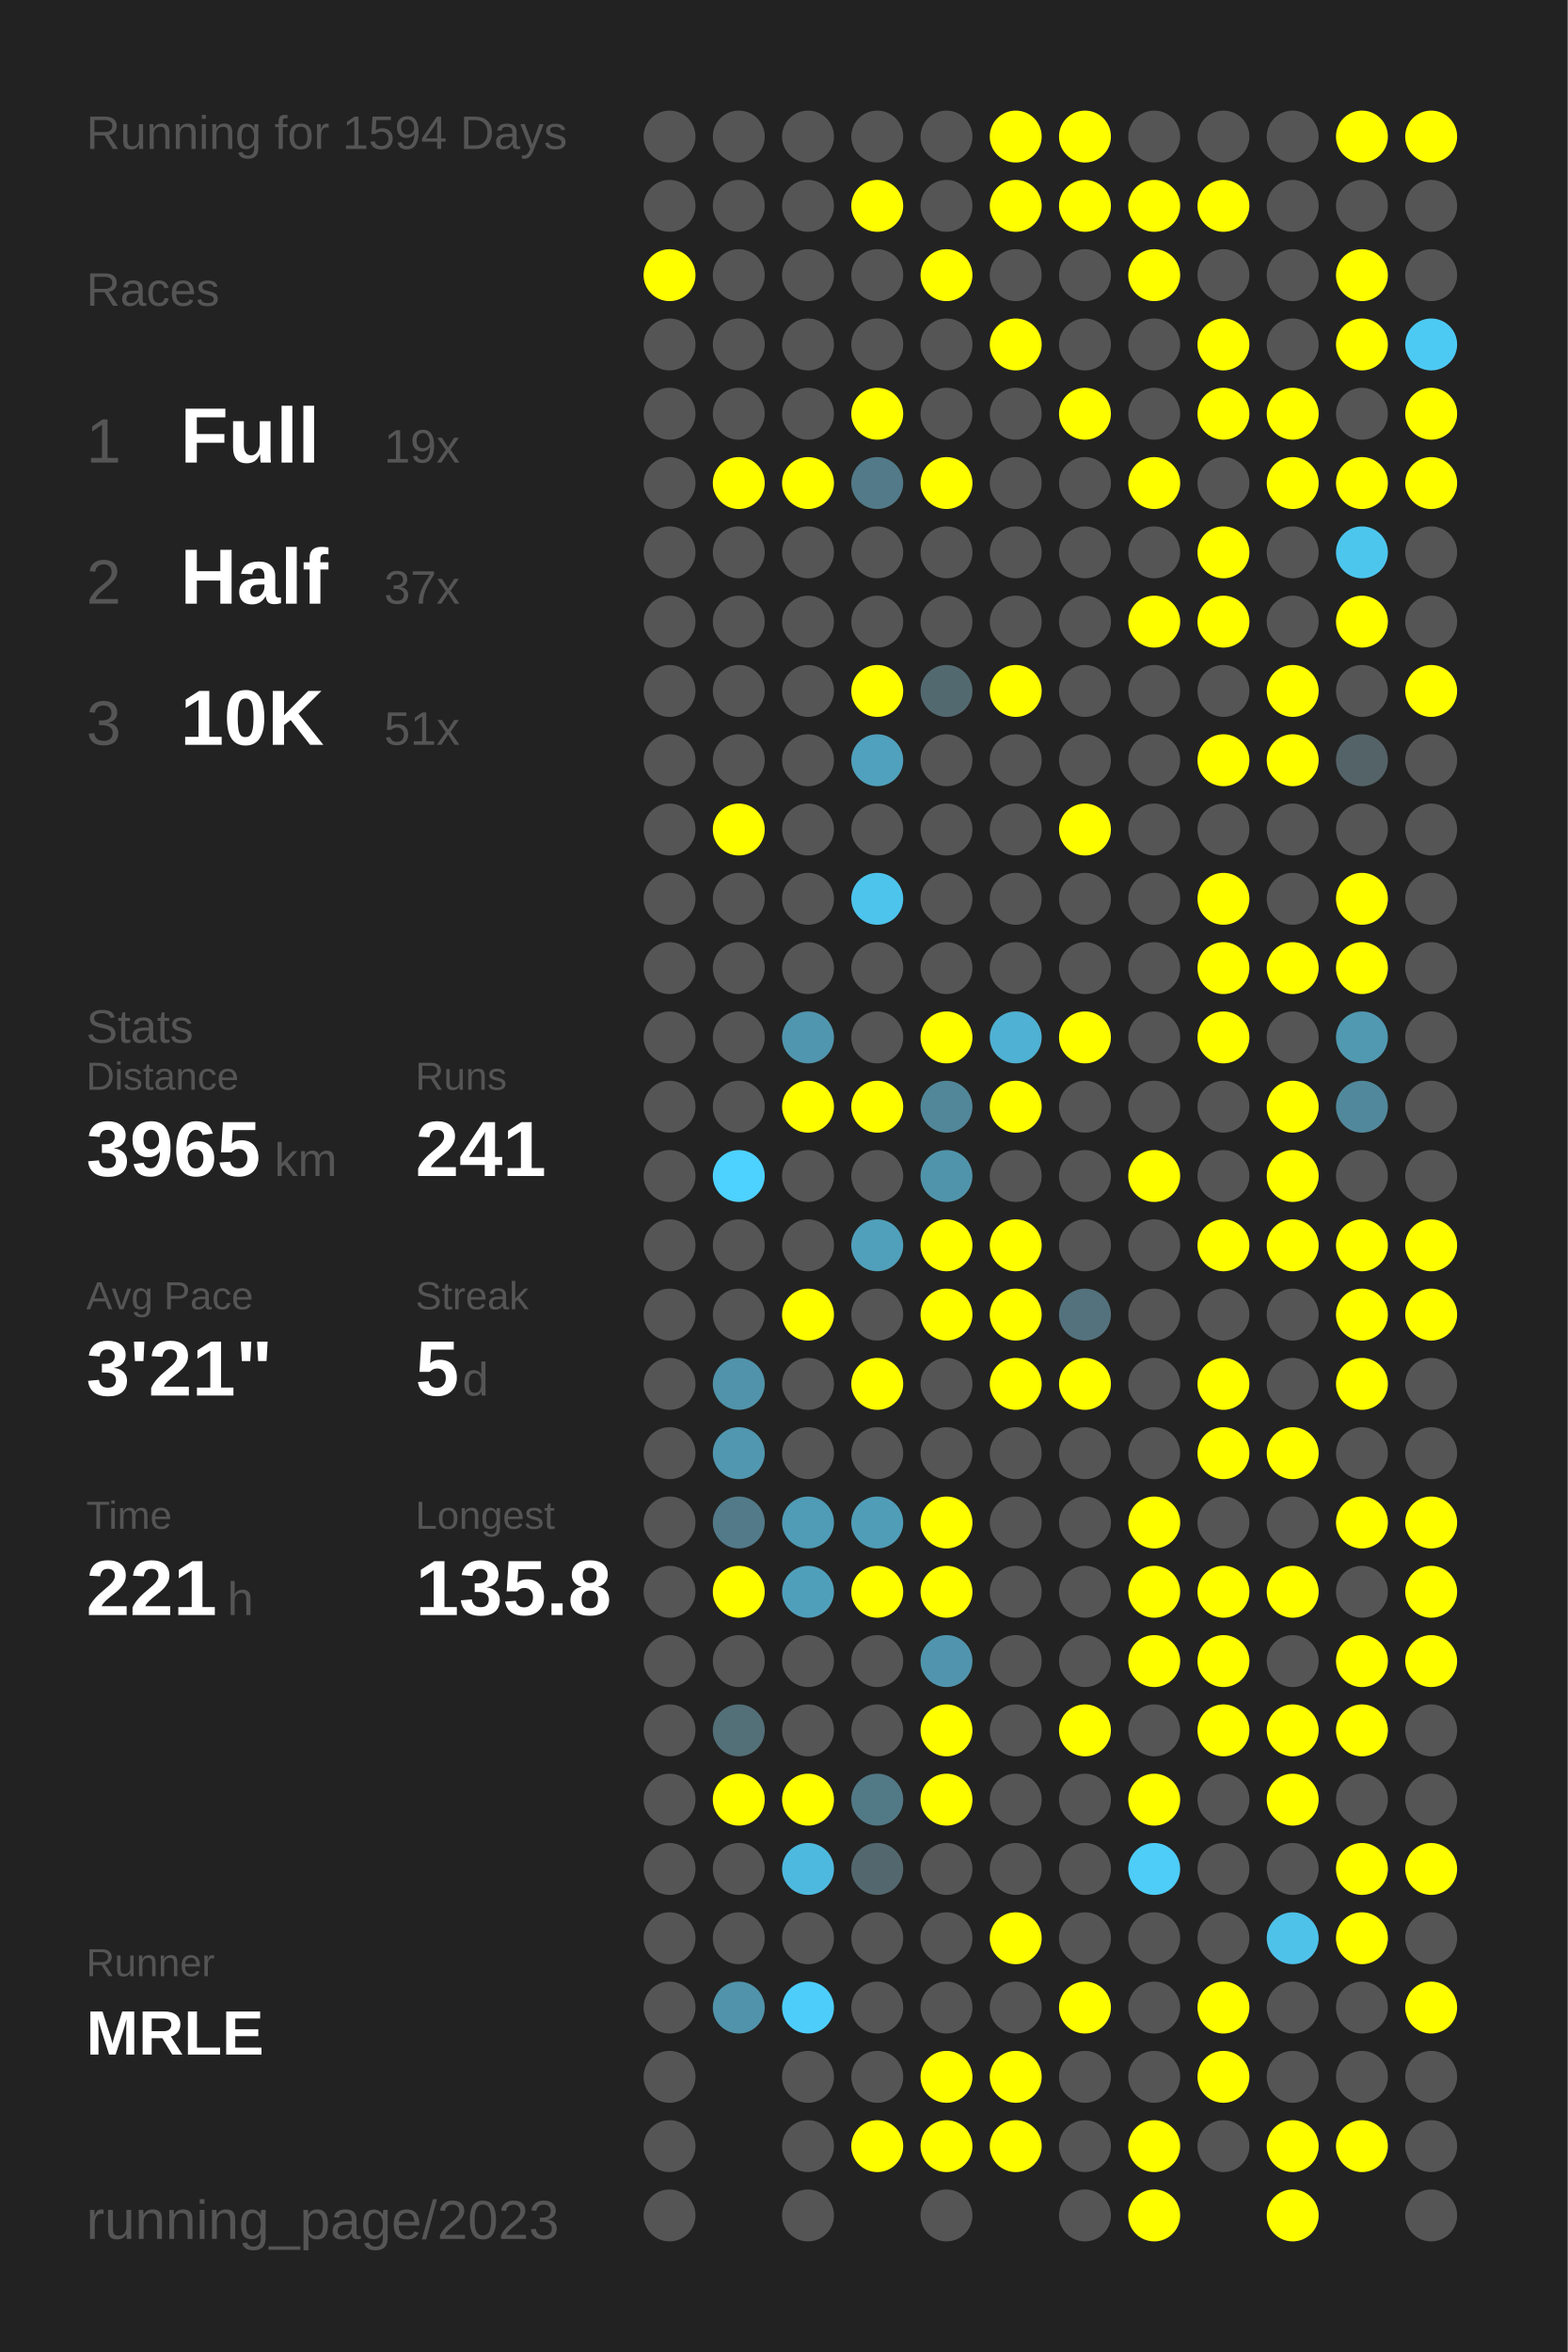
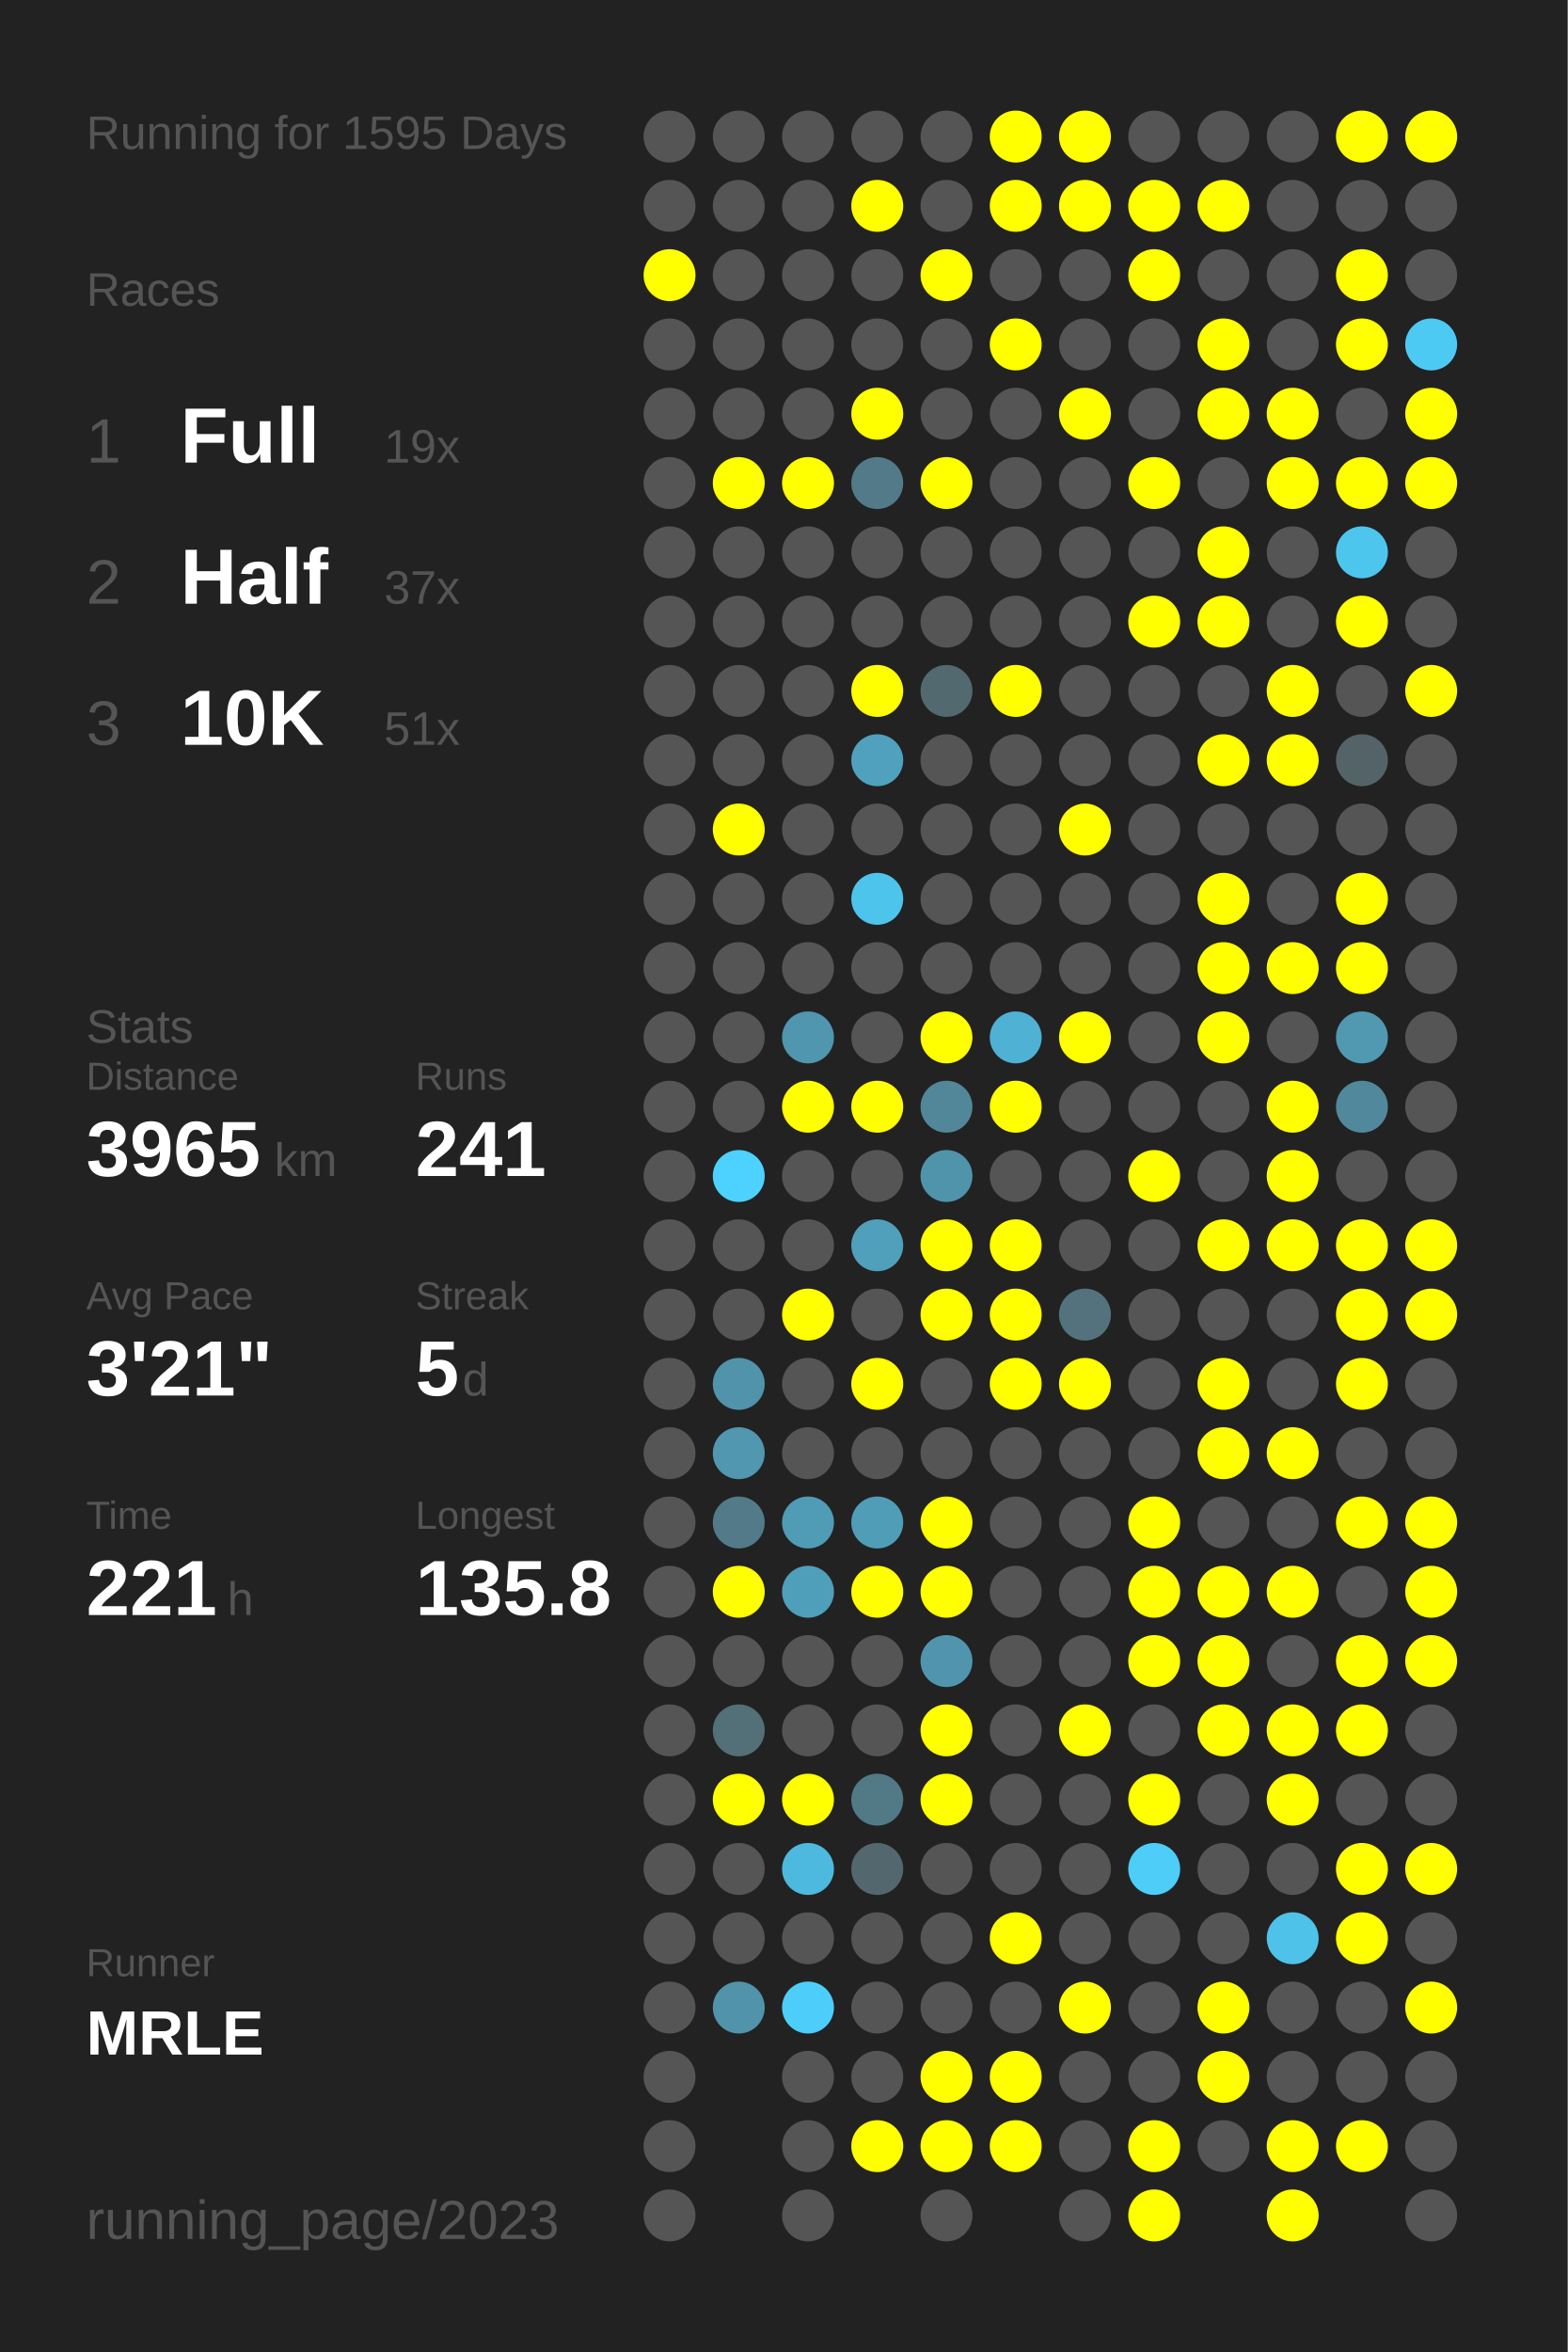
<svg xmlns="http://www.w3.org/2000/svg" baseProfile="full" height="300mm" version="1.1" viewBox="0,0,200,300" width="200mm">
  <defs />
  <rect fill="#222222" height="300" width="200" x="0" y="0" />
-   <text fill="#555555" style="font-size:6px; font-family:Arial;" x="11" y="19">Running for 1594 Days</text>
+   <text fill="#555555" style="font-size:6px; font-family:Arial;" x="11" y="19">Running for 1595 Days</text>
  <text fill="#555555" style="font-size:6px; font-family:Arial;" x="11" y="39">Races</text>
  <text fill="#555555" style="font-size:8px; font-family:Arial;" x="11" y="59">1</text>
  <text fill="#FFFFFF" style="font-size:10px; font-family:Arial; font-weight:bold;" x="23" y="59">Full</text>
  <text fill="#555555" style="font-size:6px; font-family:Arial;" x="49" y="59">19x</text>
  <text fill="#555555" style="font-size:8px; font-family:Arial;" x="11" y="77">2</text>
  <text fill="#FFFFFF" style="font-size:10px; font-family:Arial; font-weight:bold;" x="23" y="77">Half</text>
  <text fill="#555555" style="font-size:6px; font-family:Arial;" x="49" y="77">37x</text>
  <text fill="#555555" style="font-size:8px; font-family:Arial;" x="11" y="95">3</text>
  <text fill="#FFFFFF" style="font-size:10px; font-family:Arial; font-weight:bold;" x="23" y="95">10K</text>
  <text fill="#555555" style="font-size:6px; font-family:Arial;" x="49" y="95">51x</text>
  <text fill="#555555" style="font-size:6px; font-family:Arial;" x="11" y="133">Stats</text>
  <text fill="#555555" style="font-size:5px; font-family:Arial;" x="11" y="139">Distance</text>
  <text fill="#FFFFFF" style="font-size:10px; font-family:Arial; font-weight:bold;" x="11" y="150">3965</text>
  <text fill="#555555" style="font-size:6px; font-family:Arial;" x="35" y="150">km</text>
  <text fill="#555555" style="font-size:5px; font-family:Arial;" x="53" y="139">Runs</text>
  <text fill="#FFFFFF" style="font-size:10px; font-family:Arial; font-weight:bold;" x="53" y="150">241</text>
  <text fill="#555555" style="font-size:5px; font-family:Arial;" x="11" y="167">Avg Pace</text>
  <text fill="#FFFFFF" style="font-size:10px; font-family:Arial; font-weight:bold;" x="11" y="178">3'21"</text>
  <text fill="#555555" style="font-size:5px; font-family:Arial;" x="53" y="167">Streak</text>
  <text fill="#FFFFFF" style="font-size:10px; font-family:Arial; font-weight:bold;" x="53" y="178">5</text>
  <text fill="#555555" style="font-size:6px; font-family:Arial;" x="59" y="178">d</text>
  <text fill="#555555" style="font-size:5px; font-family:Arial;" x="11" y="195">Time</text>
  <text fill="#FFFFFF" style="font-size:10px; font-family:Arial; font-weight:bold;" x="11" y="206">221</text>
  <text fill="#555555" style="font-size:6px; font-family:Arial;" x="29" y="206">h</text>
  <text fill="#555555" style="font-size:5px; font-family:Arial;" x="53" y="195">Longest</text>
  <text fill="#FFFFFF" style="font-size:10px; font-family:Arial; font-weight:bold;" x="53" y="206">135.8</text>
  <text fill="#555555" style="font-size:5px; font-family:Arial;" x="11" y="252.065">Runner</text>
  <text fill="#FFFFFF" style="font-size:8px; font-family:Arial; font-weight:bold;" x="11" y="262.065">MRLE</text>
  <text fill="#555555" style="font-size:7px; font-family:Arial;" x="11" y="285.581">running_page/2023</text>
  <circle cx="85.417" cy="17.419" fill="#555555" r="3.312" />
  <circle cx="85.417" cy="26.258" fill="#555555" r="3.312" />
  <circle cx="85.417" cy="35.097" fill="#FFFF00" r="3.312" />
  <circle cx="85.417" cy="43.935" fill="#555555" r="3.312" />
  <circle cx="85.417" cy="52.774" fill="#555555" r="3.312" />
  <circle cx="85.417" cy="61.613" fill="#555555" r="3.312" />
  <circle cx="85.417" cy="70.452" fill="#555555" r="3.312" />
  <circle cx="85.417" cy="79.29" fill="#555555" r="3.312" />
  <circle cx="85.417" cy="88.129" fill="#555555" r="3.312" />
  <circle cx="85.417" cy="96.968" fill="#555555" r="3.312" />
  <circle cx="85.417" cy="105.806" fill="#555555" r="3.312" />
  <circle cx="85.417" cy="114.645" fill="#555555" r="3.312" />
  <circle cx="85.417" cy="123.484" fill="#555555" r="3.312" />
  <circle cx="85.417" cy="132.323" fill="#555555" r="3.312" />
  <circle cx="85.417" cy="141.161" fill="#555555" r="3.312" />
  <circle cx="85.417" cy="150" fill="#555555" r="3.312" />
  <circle cx="85.417" cy="158.839" fill="#555555" r="3.312" />
  <circle cx="85.417" cy="167.677" fill="#555555" r="3.312" />
  <circle cx="85.417" cy="176.516" fill="#555555" r="3.312" />
  <circle cx="85.417" cy="185.355" fill="#555555" r="3.312" />
  <circle cx="85.417" cy="194.194" fill="#555555" r="3.312" />
  <circle cx="85.417" cy="203.032" fill="#555555" r="3.312" />
  <circle cx="85.417" cy="211.871" fill="#555555" r="3.312" />
  <circle cx="85.417" cy="220.71" fill="#555555" r="3.312" />
  <circle cx="85.417" cy="229.548" fill="#555555" r="3.312" />
  <circle cx="85.417" cy="238.387" fill="#555555" r="3.312" />
  <circle cx="85.417" cy="247.226" fill="#555555" r="3.312" />
  <circle cx="85.417" cy="256.065" fill="#555555" r="3.312" />
  <circle cx="85.417" cy="264.903" fill="#555555" r="3.312" />
  <circle cx="85.417" cy="273.742" fill="#555555" r="3.312" />
  <circle cx="85.417" cy="282.581" fill="#555555" r="3.312" />
  <circle cx="94.25" cy="17.419" fill="#555555" r="3.312" />
  <circle cx="94.25" cy="26.258" fill="#555555" r="3.312" />
  <circle cx="94.25" cy="35.097" fill="#555555" r="3.312" />
  <circle cx="94.25" cy="43.935" fill="#555555" r="3.312" />
  <circle cx="94.25" cy="52.774" fill="#555555" r="3.312" />
  <circle cx="94.25" cy="61.613" fill="#FFFF00" r="3.312" />
  <circle cx="94.25" cy="70.452" fill="#555555" r="3.312" />
  <circle cx="94.25" cy="79.29" fill="#555555" r="3.312" />
  <circle cx="94.25" cy="88.129" fill="#555555" r="3.312" />
  <circle cx="94.25" cy="96.968" fill="#555555" r="3.312" />
  <circle cx="94.25" cy="105.806" fill="#FFFF00" r="3.312" />
  <circle cx="94.25" cy="114.645" fill="#555555" r="3.312" />
  <circle cx="94.25" cy="123.484" fill="#555555" r="3.312" />
  <circle cx="94.25" cy="132.323" fill="#555555" r="3.312" />
  <circle cx="94.25" cy="141.161" fill="#555555" r="3.312" />
  <circle cx="94.25" cy="150" fill="#4dd1fe" r="3.312" />
  <circle cx="94.25" cy="158.839" fill="#555555" r="3.312" />
  <circle cx="94.25" cy="167.677" fill="#555555" r="3.312" />
  <circle cx="94.25" cy="176.516" fill="#5093aa" r="3.312" />
  <circle cx="94.25" cy="185.355" fill="#5097af" r="3.312" />
  <circle cx="94.25" cy="194.194" fill="#527a88" r="3.312" />
  <circle cx="94.25" cy="203.032" fill="#FFFF00" r="3.312" />
  <circle cx="94.25" cy="211.871" fill="#555555" r="3.312" />
  <circle cx="94.25" cy="220.71" fill="#536f78" r="3.312" />
  <circle cx="94.25" cy="229.548" fill="#FFFF00" r="3.312" />
  <circle cx="94.25" cy="238.387" fill="#555555" r="3.312" />
  <circle cx="94.25" cy="247.226" fill="#555555" r="3.312" />
  <circle cx="94.25" cy="256.065" fill="#5093aa" r="3.312" />
  <circle cx="103.083" cy="17.419" fill="#555555" r="3.312" />
  <circle cx="103.083" cy="26.258" fill="#555555" r="3.312" />
  <circle cx="103.083" cy="35.097" fill="#555555" r="3.312" />
  <circle cx="103.083" cy="43.935" fill="#555555" r="3.312" />
  <circle cx="103.083" cy="52.774" fill="#555555" r="3.312" />
  <circle cx="103.083" cy="61.613" fill="#FFFF00" r="3.312" />
  <circle cx="103.083" cy="70.452" fill="#555555" r="3.312" />
  <circle cx="103.083" cy="79.29" fill="#555555" r="3.312" />
  <circle cx="103.083" cy="88.129" fill="#555555" r="3.312" />
  <circle cx="103.083" cy="96.968" fill="#555555" r="3.312" />
  <circle cx="103.083" cy="105.806" fill="#555555" r="3.312" />
  <circle cx="103.083" cy="114.645" fill="#555555" r="3.312" />
  <circle cx="103.083" cy="123.484" fill="#555555" r="3.312" />
  <circle cx="103.083" cy="132.323" fill="#5096ae" r="3.312" />
  <circle cx="103.083" cy="141.161" fill="#FFFF00" r="3.312" />
  <circle cx="103.083" cy="150" fill="#555555" r="3.312" />
  <circle cx="103.083" cy="158.839" fill="#555555" r="3.312" />
  <circle cx="103.083" cy="167.677" fill="#FFFF00" r="3.312" />
  <circle cx="103.083" cy="176.516" fill="#555555" r="3.312" />
  <circle cx="103.083" cy="185.355" fill="#555555" r="3.312" />
  <circle cx="103.083" cy="194.194" fill="#509bb5" r="3.312" />
  <circle cx="103.083" cy="203.032" fill="#509fba" r="3.312" />
  <circle cx="103.083" cy="211.871" fill="#555555" r="3.312" />
  <circle cx="103.083" cy="220.71" fill="#555555" r="3.312" />
  <circle cx="103.083" cy="229.548" fill="#FFFF00" r="3.312" />
  <circle cx="103.083" cy="238.387" fill="#4eb9de" r="3.312" />
  <circle cx="103.083" cy="247.226" fill="#555555" r="3.312" />
  <circle cx="103.083" cy="256.065" fill="#4dcefa" r="3.312" />
  <circle cx="103.083" cy="264.903" fill="#555555" r="3.312" />
  <circle cx="103.083" cy="273.742" fill="#555555" r="3.312" />
  <circle cx="103.083" cy="282.581" fill="#555555" r="3.312" />
  <circle cx="111.917" cy="17.419" fill="#555555" r="3.312" />
  <circle cx="111.917" cy="26.258" fill="#FFFF00" r="3.312" />
  <circle cx="111.917" cy="35.097" fill="#555555" r="3.312" />
  <circle cx="111.917" cy="43.935" fill="#555555" r="3.312" />
  <circle cx="111.917" cy="52.774" fill="#FFFF00" r="3.312" />
  <circle cx="111.917" cy="61.613" fill="#527a88" r="3.312" />
  <circle cx="111.917" cy="70.452" fill="#555555" r="3.312" />
  <circle cx="111.917" cy="79.29" fill="#555555" r="3.312" />
  <circle cx="111.917" cy="88.129" fill="#FFFF00" r="3.312" />
  <circle cx="111.917" cy="96.968" fill="#50a1bd" r="3.312" />
  <circle cx="111.917" cy="105.806" fill="#555555" r="3.312" />
  <circle cx="111.917" cy="114.645" fill="#4dc4ec" r="3.312" />
  <circle cx="111.917" cy="123.484" fill="#555555" r="3.312" />
  <circle cx="111.917" cy="132.323" fill="#555555" r="3.312" />
  <circle cx="111.917" cy="141.161" fill="#FFFF00" r="3.312" />
  <circle cx="111.917" cy="150" fill="#555555" r="3.312" />
  <circle cx="111.917" cy="158.839" fill="#50a0bb" r="3.312" />
  <circle cx="111.917" cy="167.677" fill="#555555" r="3.312" />
  <circle cx="111.917" cy="176.516" fill="#FFFF00" r="3.312" />
  <circle cx="111.917" cy="185.355" fill="#555555" r="3.312" />
  <circle cx="111.917" cy="194.194" fill="#509db8" r="3.312" />
  <circle cx="111.917" cy="203.032" fill="#FFFF00" r="3.312" />
  <circle cx="111.917" cy="211.871" fill="#555555" r="3.312" />
  <circle cx="111.917" cy="220.71" fill="#555555" r="3.312" />
  <circle cx="111.917" cy="229.548" fill="#527986" r="3.312" />
  <circle cx="111.917" cy="238.387" fill="#53676e" r="3.312" />
  <circle cx="111.917" cy="247.226" fill="#555555" r="3.312" />
  <circle cx="111.917" cy="256.065" fill="#555555" r="3.312" />
  <circle cx="111.917" cy="264.903" fill="#555555" r="3.312" />
  <circle cx="111.917" cy="273.742" fill="#FFFF00" r="3.312" />
  <circle cx="120.75" cy="17.419" fill="#555555" r="3.312" />
  <circle cx="120.75" cy="26.258" fill="#555555" r="3.312" />
  <circle cx="120.75" cy="35.097" fill="#FFFF00" r="3.312" />
  <circle cx="120.75" cy="43.935" fill="#555555" r="3.312" />
  <circle cx="120.75" cy="52.774" fill="#555555" r="3.312" />
  <circle cx="120.75" cy="61.613" fill="#FFFF00" r="3.312" />
  <circle cx="120.75" cy="70.452" fill="#555555" r="3.312" />
  <circle cx="120.75" cy="79.29" fill="#555555" r="3.312" />
  <circle cx="120.75" cy="88.129" fill="#536970" r="3.312" />
  <circle cx="120.75" cy="96.968" fill="#555555" r="3.312" />
  <circle cx="120.75" cy="105.806" fill="#555555" r="3.312" />
  <circle cx="120.75" cy="114.645" fill="#555555" r="3.312" />
  <circle cx="120.75" cy="123.484" fill="#555555" r="3.312" />
  <circle cx="120.75" cy="132.323" fill="#FFFF00" r="3.312" />
  <circle cx="120.75" cy="141.161" fill="#518799" r="3.312" />
  <circle cx="120.75" cy="150" fill="#5094ab" r="3.312" />
  <circle cx="120.75" cy="158.839" fill="#FFFF00" r="3.312" />
  <circle cx="120.75" cy="167.677" fill="#FFFF00" r="3.312" />
  <circle cx="120.75" cy="176.516" fill="#555555" r="3.312" />
  <circle cx="120.75" cy="185.355" fill="#555555" r="3.312" />
  <circle cx="120.75" cy="194.194" fill="#FFFF00" r="3.312" />
  <circle cx="120.75" cy="203.032" fill="#FFFF00" r="3.312" />
  <circle cx="120.75" cy="211.871" fill="#5095ad" r="3.312" />
  <circle cx="120.75" cy="220.71" fill="#FFFF00" r="3.312" />
  <circle cx="120.75" cy="229.548" fill="#FFFF00" r="3.312" />
  <circle cx="120.75" cy="238.387" fill="#555555" r="3.312" />
  <circle cx="120.75" cy="247.226" fill="#555555" r="3.312" />
  <circle cx="120.75" cy="256.065" fill="#555555" r="3.312" />
  <circle cx="120.75" cy="264.903" fill="#FFFF00" r="3.312" />
  <circle cx="120.75" cy="273.742" fill="#FFFF00" r="3.312" />
  <circle cx="120.75" cy="282.581" fill="#555555" r="3.312" />
  <circle cx="129.583" cy="17.419" fill="#FFFF00" r="3.312" />
  <circle cx="129.583" cy="26.258" fill="#FFFF00" r="3.312" />
  <circle cx="129.583" cy="35.097" fill="#555555" r="3.312" />
  <circle cx="129.583" cy="43.935" fill="#FFFF00" r="3.312" />
  <circle cx="129.583" cy="52.774" fill="#555555" r="3.312" />
  <circle cx="129.583" cy="61.613" fill="#555555" r="3.312" />
  <circle cx="129.583" cy="70.452" fill="#555555" r="3.312" />
  <circle cx="129.583" cy="79.29" fill="#555555" r="3.312" />
  <circle cx="129.583" cy="88.129" fill="#FFFF00" r="3.312" />
  <circle cx="129.583" cy="96.968" fill="#555555" r="3.312" />
  <circle cx="129.583" cy="105.806" fill="#555555" r="3.312" />
  <circle cx="129.583" cy="114.645" fill="#555555" r="3.312" />
  <circle cx="129.583" cy="123.484" fill="#555555" r="3.312" />
  <circle cx="129.583" cy="132.323" fill="#4fb1d3" r="3.312" />
  <circle cx="129.583" cy="141.161" fill="#FFFF00" r="3.312" />
  <circle cx="129.583" cy="150" fill="#555555" r="3.312" />
  <circle cx="129.583" cy="158.839" fill="#FFFF00" r="3.312" />
  <circle cx="129.583" cy="167.677" fill="#FFFF00" r="3.312" />
  <circle cx="129.583" cy="176.516" fill="#FFFF00" r="3.312" />
  <circle cx="129.583" cy="185.355" fill="#555555" r="3.312" />
  <circle cx="129.583" cy="194.194" fill="#555555" r="3.312" />
  <circle cx="129.583" cy="203.032" fill="#555555" r="3.312" />
  <circle cx="129.583" cy="211.871" fill="#555555" r="3.312" />
  <circle cx="129.583" cy="220.71" fill="#555555" r="3.312" />
  <circle cx="129.583" cy="229.548" fill="#555555" r="3.312" />
  <circle cx="129.583" cy="238.387" fill="#555555" r="3.312" />
  <circle cx="129.583" cy="247.226" fill="#FFFF00" r="3.312" />
  <circle cx="129.583" cy="256.065" fill="#555555" r="3.312" />
  <circle cx="129.583" cy="264.903" fill="#FFFF00" r="3.312" />
  <circle cx="129.583" cy="273.742" fill="#FFFF00" r="3.312" />
  <circle cx="138.417" cy="17.419" fill="#FFFF00" r="3.312" />
  <circle cx="138.417" cy="26.258" fill="#FFFF00" r="3.312" />
  <circle cx="138.417" cy="35.097" fill="#555555" r="3.312" />
  <circle cx="138.417" cy="43.935" fill="#555555" r="3.312" />
  <circle cx="138.417" cy="52.774" fill="#FFFF00" r="3.312" />
  <circle cx="138.417" cy="61.613" fill="#555555" r="3.312" />
  <circle cx="138.417" cy="70.452" fill="#555555" r="3.312" />
  <circle cx="138.417" cy="79.29" fill="#555555" r="3.312" />
  <circle cx="138.417" cy="88.129" fill="#555555" r="3.312" />
  <circle cx="138.417" cy="96.968" fill="#555555" r="3.312" />
  <circle cx="138.417" cy="105.806" fill="#FFFF00" r="3.312" />
  <circle cx="138.417" cy="114.645" fill="#555555" r="3.312" />
  <circle cx="138.417" cy="123.484" fill="#555555" r="3.312" />
  <circle cx="138.417" cy="132.323" fill="#FFFF00" r="3.312" />
  <circle cx="138.417" cy="141.161" fill="#555555" r="3.312" />
  <circle cx="138.417" cy="150" fill="#555555" r="3.312" />
  <circle cx="138.417" cy="158.839" fill="#555555" r="3.312" />
  <circle cx="138.417" cy="167.677" fill="#53727d" r="3.312" />
  <circle cx="138.417" cy="176.516" fill="#FFFF00" r="3.312" />
  <circle cx="138.417" cy="185.355" fill="#555555" r="3.312" />
  <circle cx="138.417" cy="194.194" fill="#555555" r="3.312" />
  <circle cx="138.417" cy="203.032" fill="#555555" r="3.312" />
  <circle cx="138.417" cy="211.871" fill="#555555" r="3.312" />
  <circle cx="138.417" cy="220.71" fill="#FFFF00" r="3.312" />
  <circle cx="138.417" cy="229.548" fill="#555555" r="3.312" />
  <circle cx="138.417" cy="238.387" fill="#555555" r="3.312" />
  <circle cx="138.417" cy="247.226" fill="#555555" r="3.312" />
  <circle cx="138.417" cy="256.065" fill="#FFFF00" r="3.312" />
  <circle cx="138.417" cy="264.903" fill="#555555" r="3.312" />
  <circle cx="138.417" cy="273.742" fill="#555555" r="3.312" />
  <circle cx="138.417" cy="282.581" fill="#555555" r="3.312" />
  <circle cx="147.25" cy="17.419" fill="#555555" r="3.312" />
  <circle cx="147.25" cy="26.258" fill="#FFFF00" r="3.312" />
  <circle cx="147.25" cy="35.097" fill="#FFFF00" r="3.312" />
  <circle cx="147.25" cy="43.935" fill="#555555" r="3.312" />
  <circle cx="147.25" cy="52.774" fill="#555555" r="3.312" />
  <circle cx="147.25" cy="61.613" fill="#FFFF00" r="3.312" />
  <circle cx="147.25" cy="70.452" fill="#555555" r="3.312" />
  <circle cx="147.25" cy="79.29" fill="#FFFF00" r="3.312" />
  <circle cx="147.25" cy="88.129" fill="#555555" r="3.312" />
  <circle cx="147.25" cy="96.968" fill="#555555" r="3.312" />
  <circle cx="147.25" cy="105.806" fill="#555555" r="3.312" />
  <circle cx="147.25" cy="114.645" fill="#555555" r="3.312" />
  <circle cx="147.25" cy="123.484" fill="#555555" r="3.312" />
  <circle cx="147.25" cy="132.323" fill="#555555" r="3.312" />
  <circle cx="147.25" cy="141.161" fill="#555555" r="3.312" />
  <circle cx="147.25" cy="150" fill="#FFFF00" r="3.312" />
  <circle cx="147.25" cy="158.839" fill="#555555" r="3.312" />
  <circle cx="147.25" cy="167.677" fill="#555555" r="3.312" />
  <circle cx="147.25" cy="176.516" fill="#555555" r="3.312" />
  <circle cx="147.25" cy="185.355" fill="#555555" r="3.312" />
  <circle cx="147.25" cy="194.194" fill="#FFFF00" r="3.312" />
  <circle cx="147.25" cy="203.032" fill="#FFFF00" r="3.312" />
  <circle cx="147.25" cy="211.871" fill="#FFFF00" r="3.312" />
  <circle cx="147.25" cy="220.71" fill="#555555" r="3.312" />
  <circle cx="147.25" cy="229.548" fill="#FFFF00" r="3.312" />
  <circle cx="147.25" cy="238.387" fill="#4dcdf8" r="3.312" />
  <circle cx="147.25" cy="247.226" fill="#555555" r="3.312" />
  <circle cx="147.25" cy="256.065" fill="#555555" r="3.312" />
  <circle cx="147.25" cy="264.903" fill="#555555" r="3.312" />
  <circle cx="147.25" cy="273.742" fill="#FFFF00" r="3.312" />
  <circle cx="147.25" cy="282.581" fill="#FFFF00" r="3.312" />
  <circle cx="156.083" cy="17.419" fill="#555555" r="3.312" />
  <circle cx="156.083" cy="26.258" fill="#FFFF00" r="3.312" />
  <circle cx="156.083" cy="35.097" fill="#555555" r="3.312" />
  <circle cx="156.083" cy="43.935" fill="#FFFF00" r="3.312" />
  <circle cx="156.083" cy="52.774" fill="#FFFF00" r="3.312" />
  <circle cx="156.083" cy="61.613" fill="#555555" r="3.312" />
  <circle cx="156.083" cy="70.452" fill="#FFFF00" r="3.312" />
  <circle cx="156.083" cy="79.29" fill="#FFFF00" r="3.312" />
  <circle cx="156.083" cy="88.129" fill="#555555" r="3.312" />
  <circle cx="156.083" cy="96.968" fill="#FFFF00" r="3.312" />
  <circle cx="156.083" cy="105.806" fill="#555555" r="3.312" />
  <circle cx="156.083" cy="114.645" fill="#FFFF00" r="3.312" />
  <circle cx="156.083" cy="123.484" fill="#FFFF00" r="3.312" />
  <circle cx="156.083" cy="132.323" fill="#FFFF00" r="3.312" />
  <circle cx="156.083" cy="141.161" fill="#555555" r="3.312" />
  <circle cx="156.083" cy="150" fill="#555555" r="3.312" />
  <circle cx="156.083" cy="158.839" fill="#FFFF00" r="3.312" />
  <circle cx="156.083" cy="167.677" fill="#555555" r="3.312" />
  <circle cx="156.083" cy="176.516" fill="#FFFF00" r="3.312" />
  <circle cx="156.083" cy="185.355" fill="#FFFF00" r="3.312" />
  <circle cx="156.083" cy="194.194" fill="#555555" r="3.312" />
  <circle cx="156.083" cy="203.032" fill="#FFFF00" r="3.312" />
  <circle cx="156.083" cy="211.871" fill="#FFFF00" r="3.312" />
  <circle cx="156.083" cy="220.71" fill="#FFFF00" r="3.312" />
  <circle cx="156.083" cy="229.548" fill="#555555" r="3.312" />
  <circle cx="156.083" cy="238.387" fill="#555555" r="3.312" />
  <circle cx="156.083" cy="247.226" fill="#555555" r="3.312" />
  <circle cx="156.083" cy="256.065" fill="#FFFF00" r="3.312" />
  <circle cx="156.083" cy="264.903" fill="#FFFF00" r="3.312" />
  <circle cx="156.083" cy="273.742" fill="#555555" r="3.312" />
  <circle cx="164.917" cy="17.419" fill="#555555" r="3.312" />
  <circle cx="164.917" cy="26.258" fill="#555555" r="3.312" />
  <circle cx="164.917" cy="35.097" fill="#555555" r="3.312" />
  <circle cx="164.917" cy="43.935" fill="#555555" r="3.312" />
  <circle cx="164.917" cy="52.774" fill="#FFFF00" r="3.312" />
  <circle cx="164.917" cy="61.613" fill="#FFFF00" r="3.312" />
  <circle cx="164.917" cy="70.452" fill="#555555" r="3.312" />
  <circle cx="164.917" cy="79.29" fill="#555555" r="3.312" />
  <circle cx="164.917" cy="88.129" fill="#FFFF00" r="3.312" />
  <circle cx="164.917" cy="96.968" fill="#FFFF00" r="3.312" />
  <circle cx="164.917" cy="105.806" fill="#555555" r="3.312" />
  <circle cx="164.917" cy="114.645" fill="#555555" r="3.312" />
  <circle cx="164.917" cy="123.484" fill="#FFFF00" r="3.312" />
  <circle cx="164.917" cy="132.323" fill="#555555" r="3.312" />
  <circle cx="164.917" cy="141.161" fill="#FFFF00" r="3.312" />
  <circle cx="164.917" cy="150" fill="#FFFF00" r="3.312" />
  <circle cx="164.917" cy="158.839" fill="#FFFF00" r="3.312" />
  <circle cx="164.917" cy="167.677" fill="#555555" r="3.312" />
  <circle cx="164.917" cy="176.516" fill="#555555" r="3.312" />
  <circle cx="164.917" cy="185.355" fill="#FFFF00" r="3.312" />
  <circle cx="164.917" cy="194.194" fill="#555555" r="3.312" />
  <circle cx="164.917" cy="203.032" fill="#FFFF00" r="3.312" />
  <circle cx="164.917" cy="211.871" fill="#555555" r="3.312" />
  <circle cx="164.917" cy="220.71" fill="#FFFF00" r="3.312" />
  <circle cx="164.917" cy="229.548" fill="#FFFF00" r="3.312" />
  <circle cx="164.917" cy="238.387" fill="#555555" r="3.312" />
  <circle cx="164.917" cy="247.226" fill="#4ec2e9" r="3.312" />
  <circle cx="164.917" cy="256.065" fill="#555555" r="3.312" />
  <circle cx="164.917" cy="264.903" fill="#555555" r="3.312" />
  <circle cx="164.917" cy="273.742" fill="#FFFF00" r="3.312" />
  <circle cx="164.917" cy="282.581" fill="#FFFF00" r="3.312" />
  <circle cx="173.75" cy="17.419" fill="#FFFF00" r="3.312" />
  <circle cx="173.75" cy="26.258" fill="#555555" r="3.312" />
  <circle cx="173.75" cy="35.097" fill="#FFFF00" r="3.312" />
  <circle cx="173.75" cy="43.935" fill="#FFFF00" r="3.312" />
  <circle cx="173.75" cy="52.774" fill="#555555" r="3.312" />
  <circle cx="173.75" cy="61.613" fill="#FFFF00" r="3.312" />
  <circle cx="173.75" cy="70.452" fill="#4dc6ee" r="3.312" />
  <circle cx="173.75" cy="79.29" fill="#FFFF00" r="3.312" />
  <circle cx="173.75" cy="88.129" fill="#555555" r="3.312" />
  <circle cx="173.75" cy="96.968" fill="#546368" r="3.312" />
  <circle cx="173.75" cy="105.806" fill="#555555" r="3.312" />
  <circle cx="173.75" cy="114.645" fill="#FFFF00" r="3.312" />
  <circle cx="173.75" cy="123.484" fill="#FFFF00" r="3.312" />
  <circle cx="173.75" cy="132.323" fill="#5099b1" r="3.312" />
  <circle cx="173.75" cy="141.161" fill="#51889b" r="3.312" />
  <circle cx="173.75" cy="150" fill="#555555" r="3.312" />
  <circle cx="173.75" cy="158.839" fill="#FFFF00" r="3.312" />
  <circle cx="173.75" cy="167.677" fill="#FFFF00" r="3.312" />
  <circle cx="173.75" cy="176.516" fill="#FFFF00" r="3.312" />
  <circle cx="173.75" cy="185.355" fill="#555555" r="3.312" />
  <circle cx="173.75" cy="194.194" fill="#FFFF00" r="3.312" />
  <circle cx="173.75" cy="203.032" fill="#555555" r="3.312" />
  <circle cx="173.75" cy="211.871" fill="#FFFF00" r="3.312" />
  <circle cx="173.75" cy="220.71" fill="#FFFF00" r="3.312" />
  <circle cx="173.75" cy="229.548" fill="#555555" r="3.312" />
  <circle cx="173.75" cy="238.387" fill="#FFFF00" r="3.312" />
  <circle cx="173.75" cy="247.226" fill="#FFFF00" r="3.312" />
  <circle cx="173.75" cy="256.065" fill="#555555" r="3.312" />
  <circle cx="173.75" cy="264.903" fill="#555555" r="3.312" />
  <circle cx="173.75" cy="273.742" fill="#FFFF00" r="3.312" />
  <circle cx="182.583" cy="17.419" fill="#FFFF00" r="3.312" />
  <circle cx="182.583" cy="26.258" fill="#555555" r="3.312" />
  <circle cx="182.583" cy="35.097" fill="#555555" r="3.312" />
  <circle cx="182.583" cy="43.935" fill="#4dcaf4" r="3.312" />
  <circle cx="182.583" cy="52.774" fill="#FFFF00" r="3.312" />
  <circle cx="182.583" cy="61.613" fill="#FFFF00" r="3.312" />
  <circle cx="182.583" cy="70.452" fill="#555555" r="3.312" />
  <circle cx="182.583" cy="79.29" fill="#555555" r="3.312" />
  <circle cx="182.583" cy="88.129" fill="#FFFF00" r="3.312" />
  <circle cx="182.583" cy="96.968" fill="#555555" r="3.312" />
  <circle cx="182.583" cy="105.806" fill="#555555" r="3.312" />
  <circle cx="182.583" cy="114.645" fill="#555555" r="3.312" />
  <circle cx="182.583" cy="123.484" fill="#555555" r="3.312" />
  <circle cx="182.583" cy="132.323" fill="#555555" r="3.312" />
  <circle cx="182.583" cy="141.161" fill="#555555" r="3.312" />
  <circle cx="182.583" cy="150" fill="#555555" r="3.312" />
  <circle cx="182.583" cy="158.839" fill="#FFFF00" r="3.312" />
  <circle cx="182.583" cy="167.677" fill="#FFFF00" r="3.312" />
  <circle cx="182.583" cy="176.516" fill="#555555" r="3.312" />
  <circle cx="182.583" cy="185.355" fill="#555555" r="3.312" />
  <circle cx="182.583" cy="194.194" fill="#FFFF00" r="3.312" />
  <circle cx="182.583" cy="203.032" fill="#FFFF00" r="3.312" />
  <circle cx="182.583" cy="211.871" fill="#FFFF00" r="3.312" />
  <circle cx="182.583" cy="220.71" fill="#555555" r="3.312" />
  <circle cx="182.583" cy="229.548" fill="#555555" r="3.312" />
  <circle cx="182.583" cy="238.387" fill="#FFFF00" r="3.312" />
  <circle cx="182.583" cy="247.226" fill="#555555" r="3.312" />
  <circle cx="182.583" cy="256.065" fill="#FFFF00" r="3.312" />
  <circle cx="182.583" cy="264.903" fill="#555555" r="3.312" />
  <circle cx="182.583" cy="273.742" fill="#555555" r="3.312" />
  <circle cx="182.583" cy="282.581" fill="#555555" r="3.312" />
</svg>
